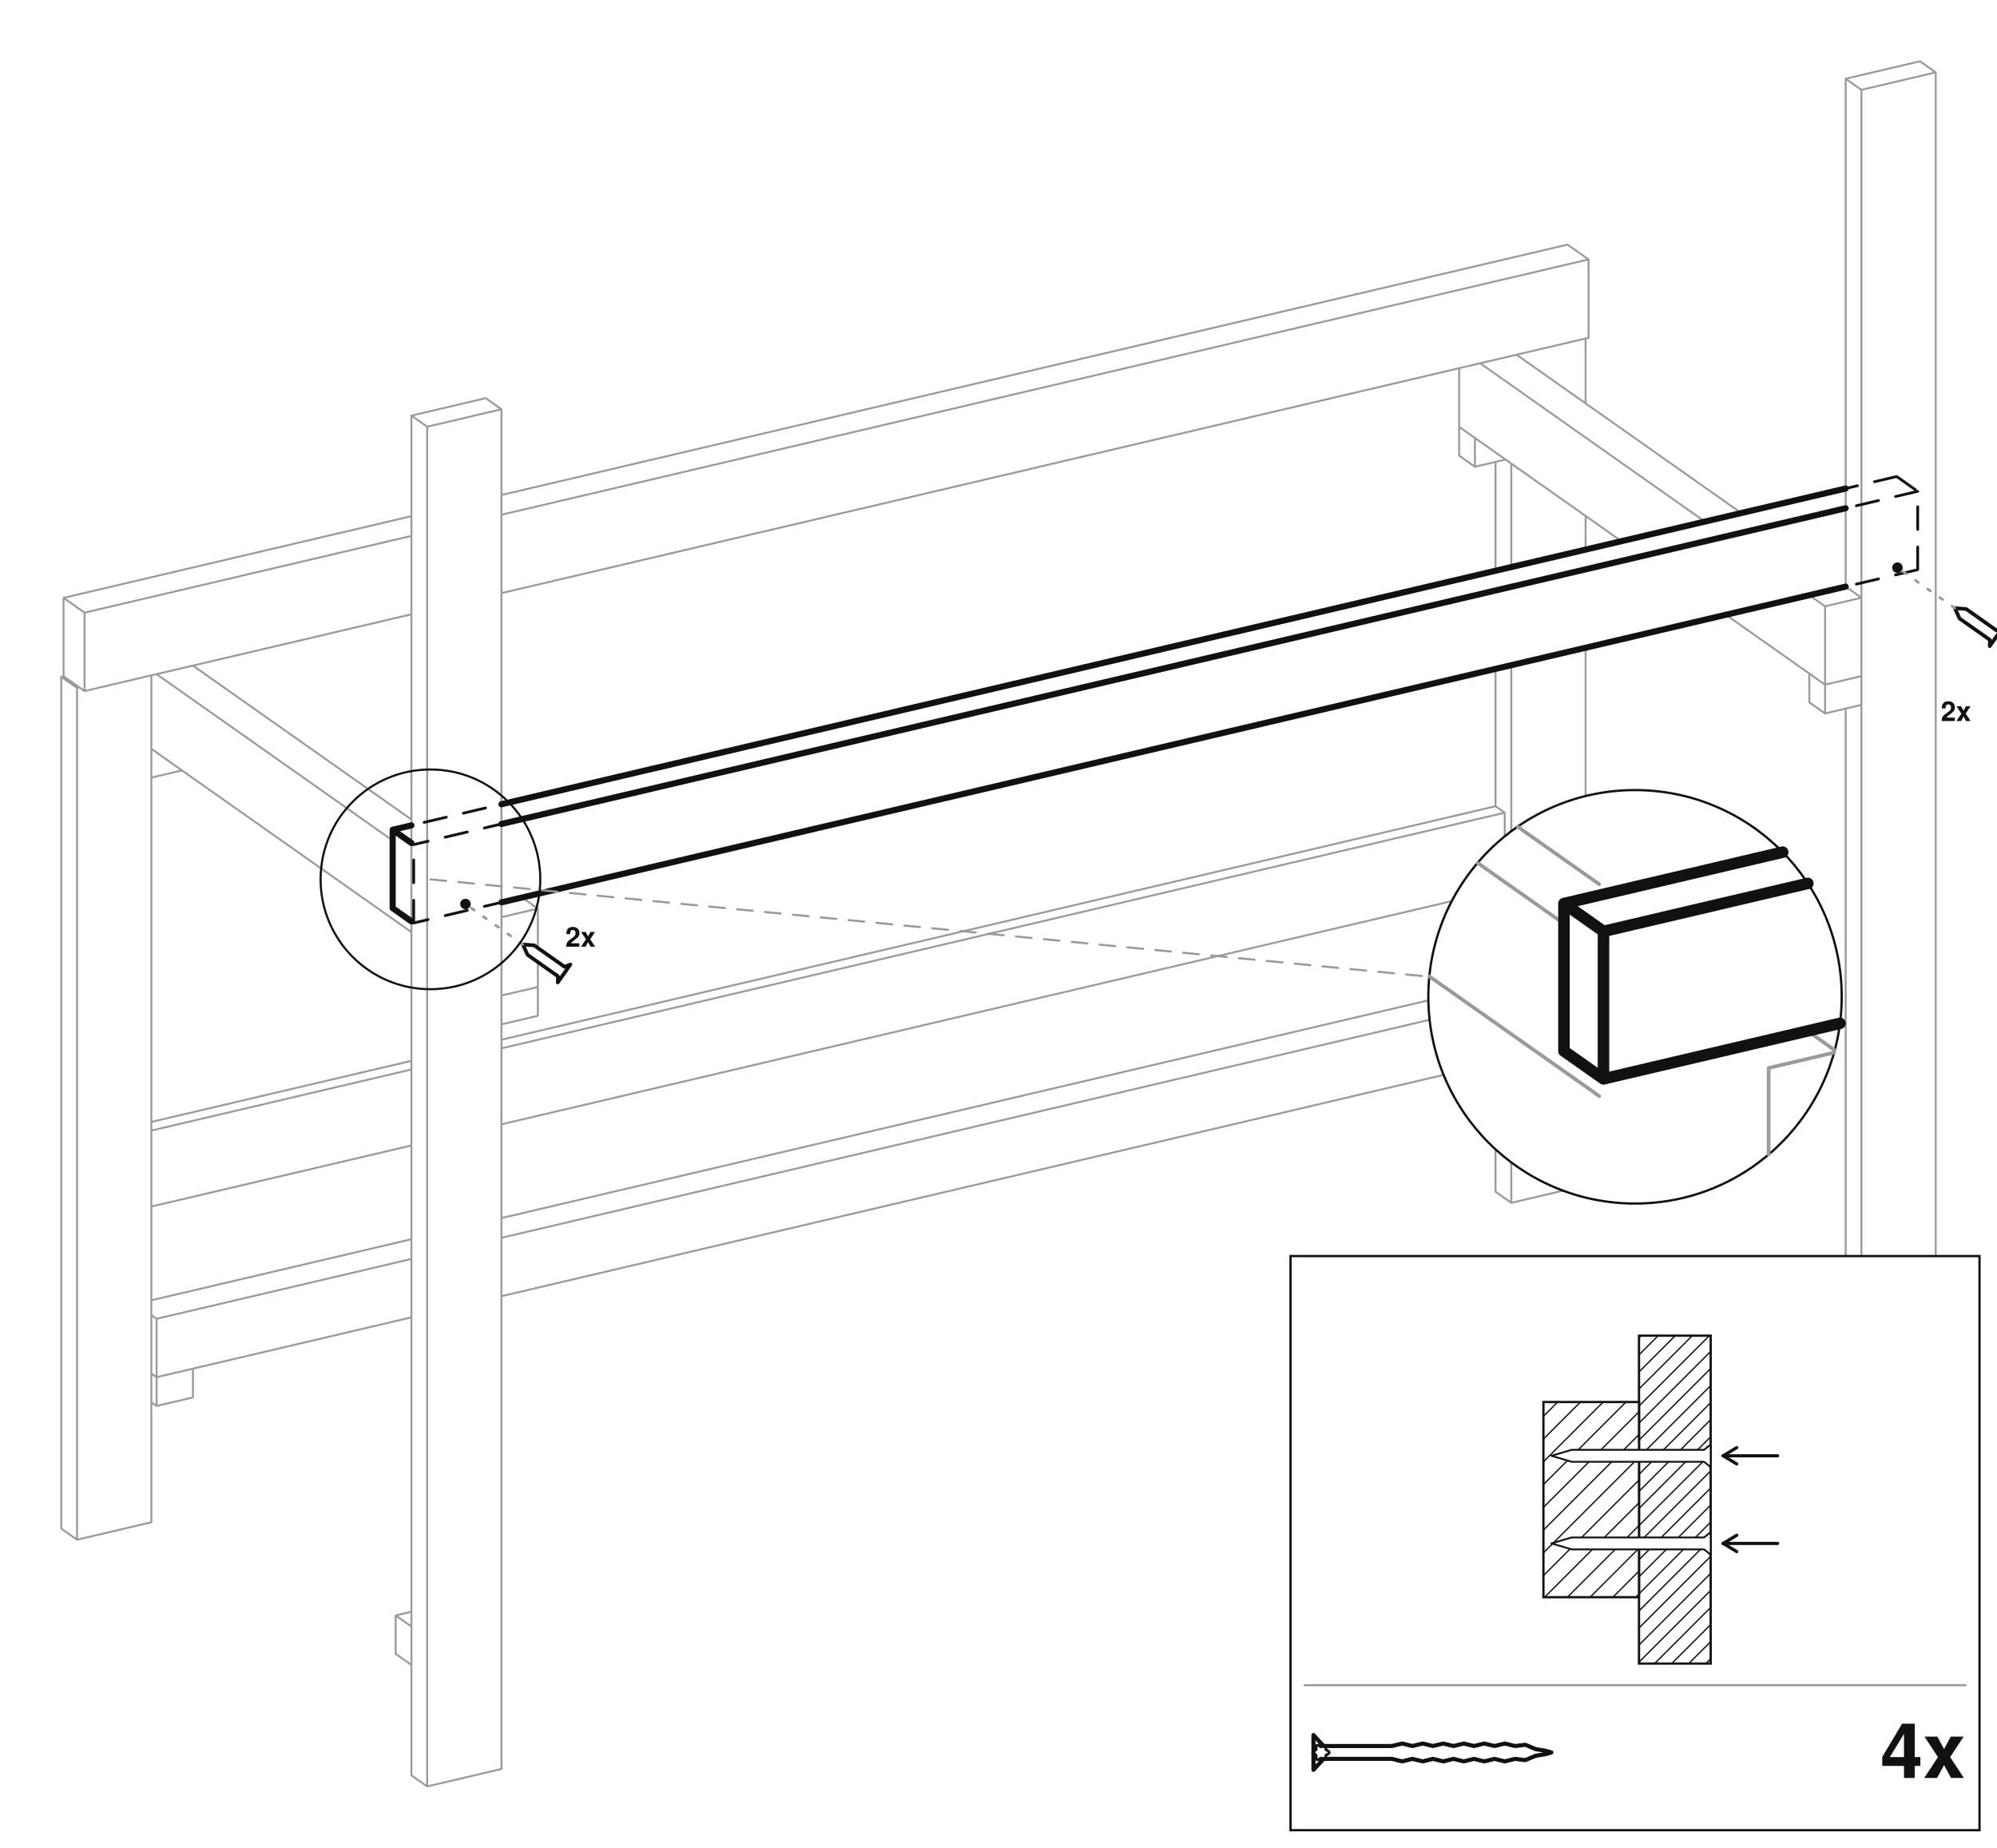
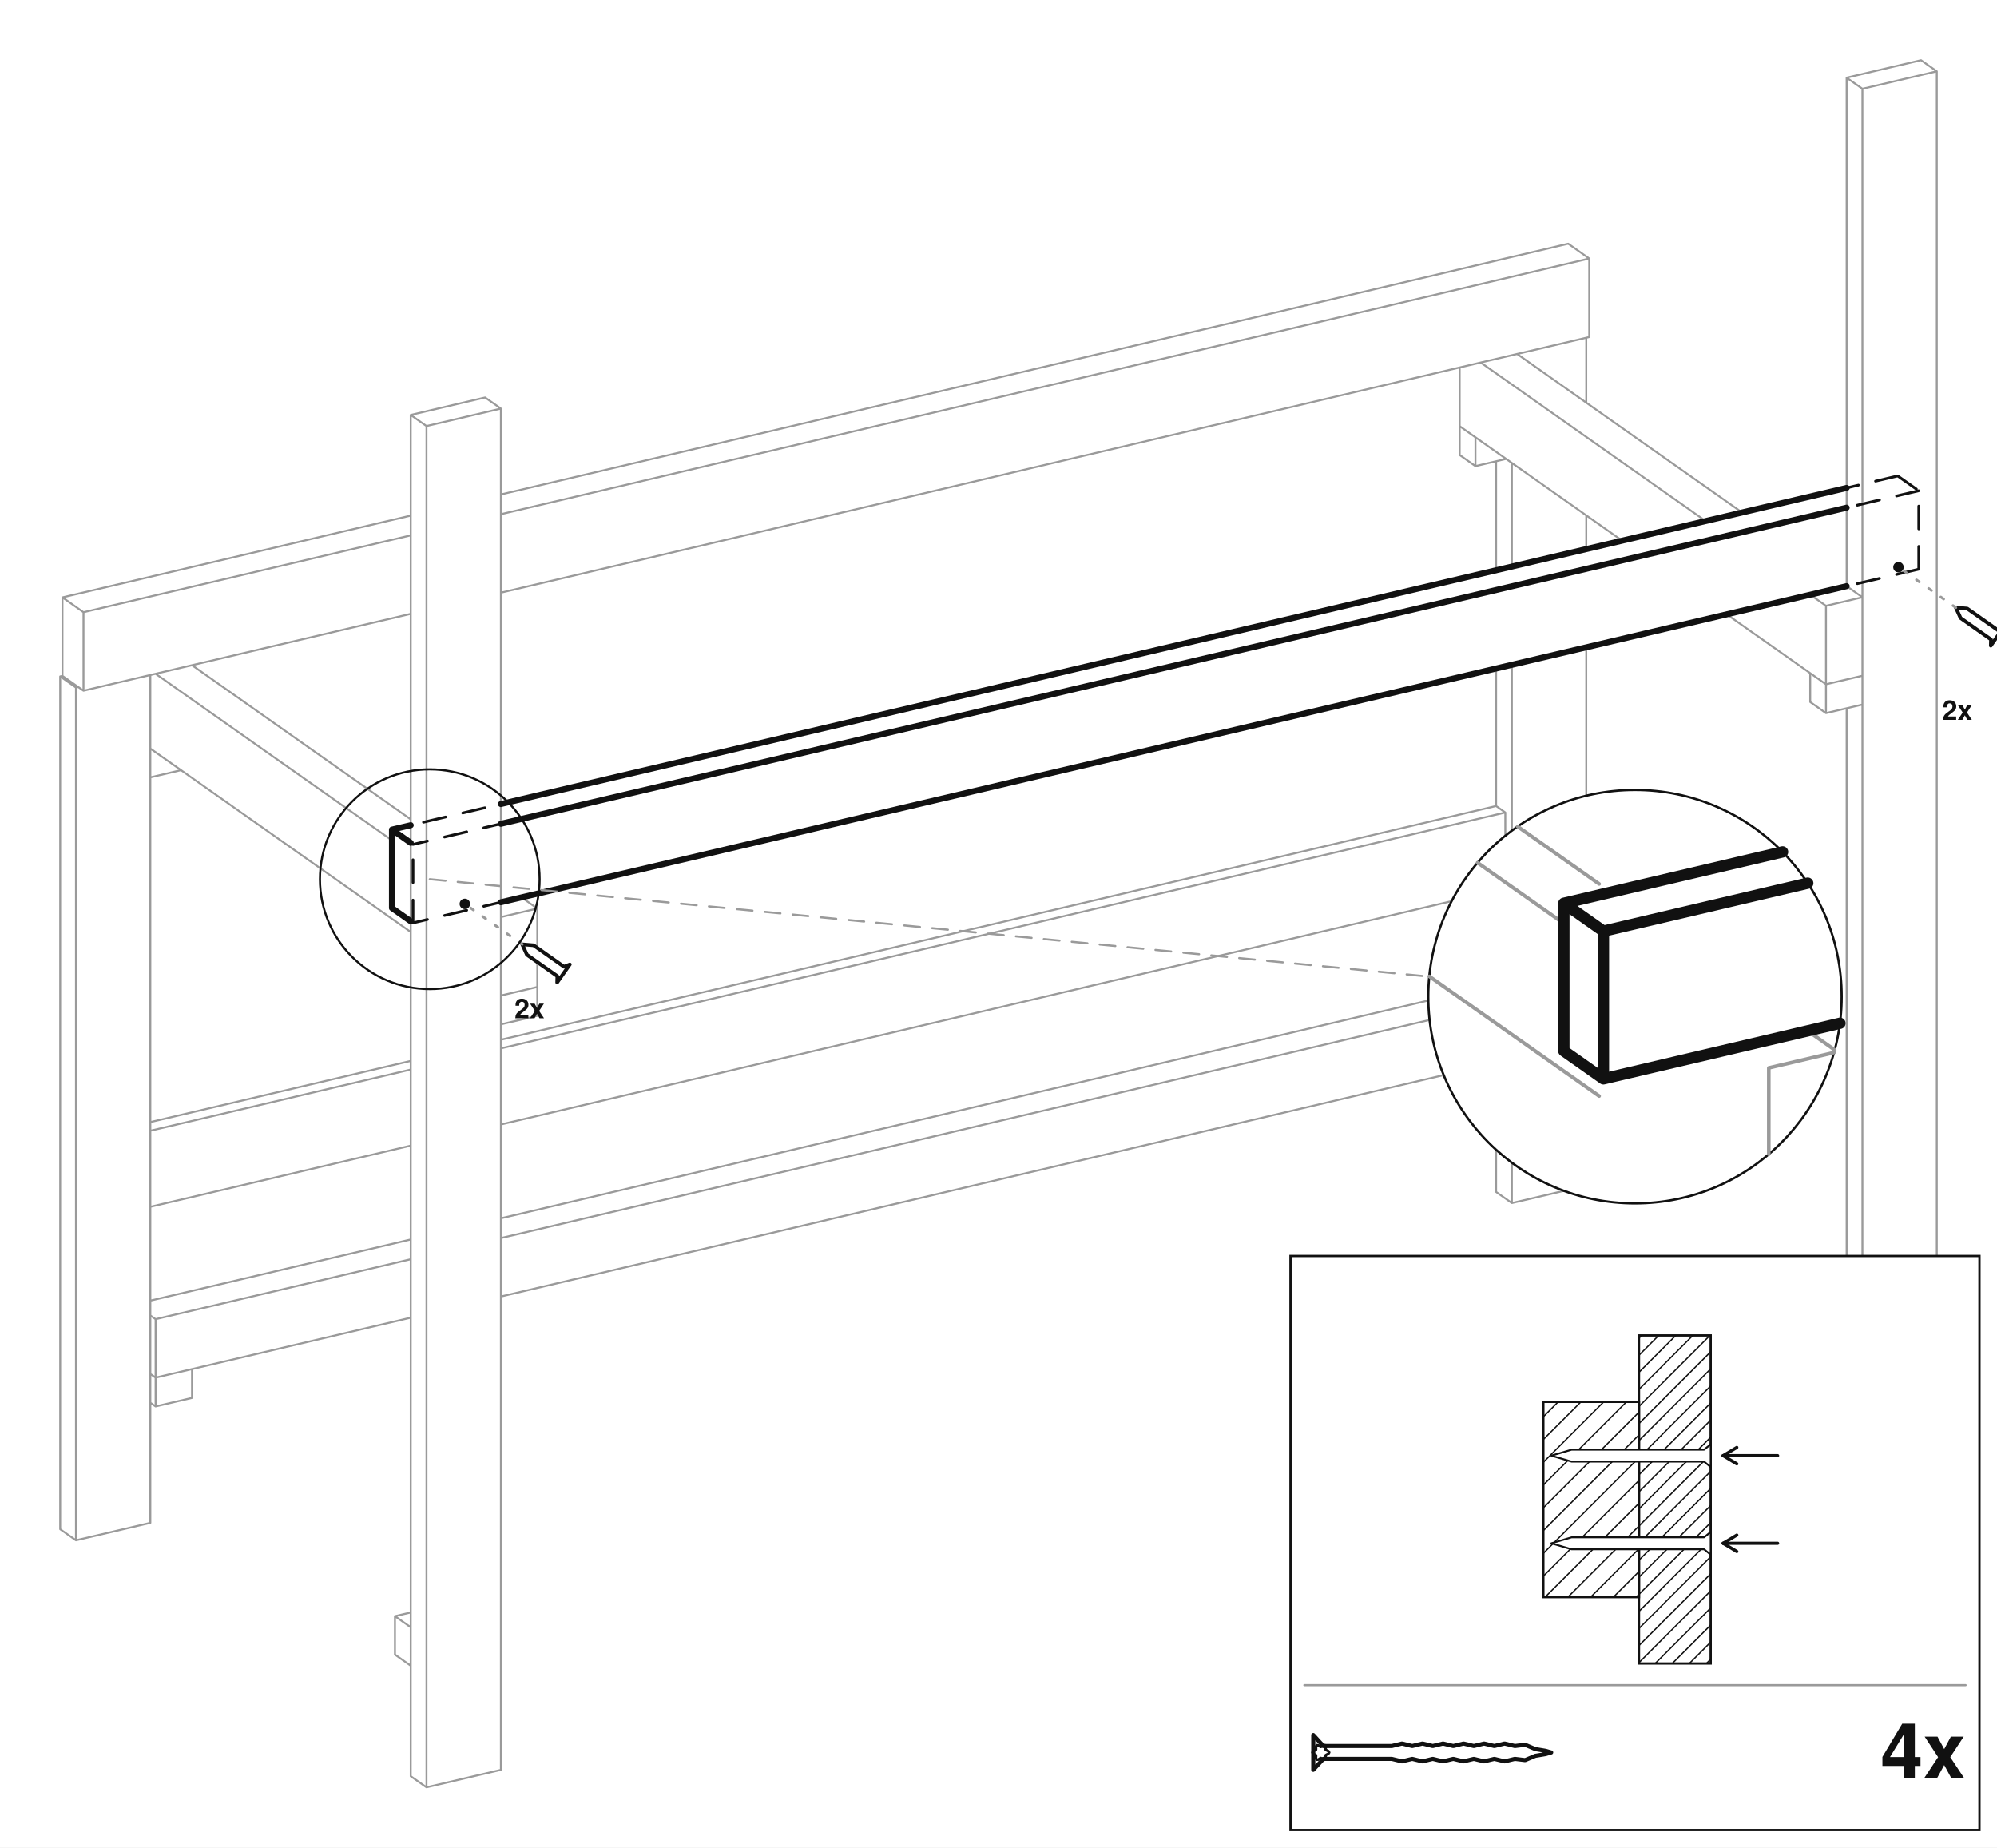
- <svg xmlns="http://www.w3.org/2000/svg" viewBox="-1140.7 -914.31 2281.39 2110.41">
-   <rect x="-1140.7" y="-914.31" width="2281.39" height="2110.41" fill="#ffffff" />
+ <svg xmlns="http://www.w3.org/2000/svg" viewBox="-1139.38 -913 2278.77 2107.79">
+   <rect x="-1139.38" y="-913" width="2278.77" height="2107.79" fill="#ffffff" />
  <path d="M567.82,210.25 L591.82,227.15 M591.82,293.84 L591.82,227.15 M-967.82,587.77 L-961.82,592 M-961.82,658.69 L-961.82,592 M-967.82,654.46 L-961.82,658.69 M567.82,210.25 L-567.82,476.93 M-670.7,501.09 L-967.82,570.86 M591.82,293.84 L-567.82,566.16 M-670.7,590.32 L-961.82,658.69 M591.82,227.15 L-567.82,499.47 M-670.7,523.63 L-961.82,592 M591.82,326.73 L591.82,293.84 M526.26,319.58 L526.26,309.24 M550.26,336.49 L550.26,303.6 M526.26,319.58 L550.26,336.49 M591.82,326.73 L550.26,336.49 M591.82,293.84 L550.26,303.6 M-920.26,681.81 L-920.26,648.92 M-967.82,654.46 L-961.82,658.69 M-961.82,691.57 L-961.82,658.69 M-967.82,687.35 L-961.82,691.57 M-920.26,681.81 L-961.82,691.57 M-920.26,648.92 L-961.82,658.69 M670.7,439.6 L670.7,-174.5 M670.7,-286.57 L670.7,-325.03 M670.7,-453.6 L670.7,-527.69 M567.82,446.85 L567.82,332.37 M567.82,210.25 L567.82,103.17 M567.82,6.53 L567.82,-150.34 M567.82,-262.42 L567.82,-386.75 M585.82,459.53 L585.82,328.14 M585.82,222.93 L585.82,-154.57 M585.82,-266.64 L585.82,-384.82 M567.82,446.85 L585.82,459.53 M670.7,439.6 L585.82,459.53 M-967.82,824.38 L-967.82,-142.91 M-1070.7,831.63 L-1070.7,-141.3 M-1070.7,-141.3 L-1052.7,-128.62 M-1052.7,844.31 L-1052.7,-128.62 M-1070.7,831.63 L-1052.7,844.31 M-1068.1,-141.91 L-1070.7,-141.3 M-967.82,824.38 L-1052.7,844.31 M-1050.1,-129.23 L-1052.7,-128.62 M567.82,6.53 L578.32,13.92 M578.32,100.71 L578.32,13.92 M567.82,6.53 L-567.82,273.21 M-670.7,297.37 L-967.82,367.14 M578.32,100.71 L-567.82,369.86 M-670.7,394.02 L-967.82,463.79 M578.32,13.92 L-567.82,283.07 M-670.7,307.23 L-967.82,377 M650.1,-634.92 L674.1,-618.01 M674.1,-528.48 L674.1,-618.01 M-1068.1,-141.91 L-1068.1,-231.44 M-1068.1,-231.44 L-1044.1,-214.53 M-1044.1,-125 L-1044.1,-214.53 M-1068.1,-141.91 L-1044.1,-125 M650.1,-634.92 L-567.82,-348.92 M-670.7,-324.76 L-1068.1,-231.44 M674.1,-528.48 L-567.82,-236.84 M-670.7,-212.69 L-1044.1,-125 M674.1,-618.01 L-567.82,-326.37 M-670.7,-302.21 L-1044.1,-214.53 M-688.7,974.67 L-688.7,930.82 M-688.7,930.82 L-670.7,943.5 M-670.7,987.35 L-670.7,943.5 M-688.7,974.67 L-670.7,987.35 M-670.7,926.6 L-688.7,930.82 M1052.7,-844.31 L1070.7,-831.63 M1070.7,721.4 L1070.7,-831.63 M967.82,728.65 L967.82,-104.95 M967.82,-244.28 L967.82,-824.38 M967.82,-824.38 L985.82,-811.7 M985.82,741.33 L985.82,-811.7 M967.82,728.65 L985.82,741.33 M1052.7,-844.31 L967.82,-824.38 M1070.7,721.4 L985.82,741.33 M1070.7,-831.63 L985.82,-811.7 M-585.82,-459.53 L-567.82,-446.85 M-567.82,1106.17 L-567.82,-446.85 M-670.7,1113.42 L-670.7,-439.6 M-670.7,-439.6 L-652.7,-426.92 M-652.7,1126.1 L-652.7,-426.92 M-670.7,1113.42 L-652.7,1126.1 M-585.82,-459.53 L-670.7,-439.6 M-567.82,1106.17 L-652.7,1126.1 M-567.82,-446.85 L-652.7,-426.92 M526.26,-393.89 L526.26,-426.78 M526.26,-426.78 L544.26,-414.1 M544.26,-381.21 L544.26,-414.1 M526.26,-393.89 L544.26,-381.21 M579.27,-389.44 L544.26,-381.21 M985.82,-109.18 L985.82,-142.07 M926.26,-112.1 L926.26,-144.99 M926.26,-144.99 L944.26,-132.31 M944.26,-99.42 L944.26,-132.31 M926.26,-112.1 L944.26,-99.42 M985.82,-109.18 L944.26,-99.42 M985.82,-142.07 L944.26,-132.31 M-967.82,-26.13 L-967.82,-59.02 M-932.81,-34.36 L-967.82,-26.13 M-526.26,245.9 L-526.26,213.01 M-567.82,255.66 L-567.82,222.77 M-526.26,245.9 L-567.82,255.66 M-526.26,213.01 L-567.82,222.77 M591.82,-509.16 L848.51,-328.33 M967.82,-244.28 L985.82,-231.6 M985.82,-142.07 L985.82,-231.6 M526.26,-426.78 L526.26,-493.77 M550.26,-499.4 L806.94,-318.57 M926.26,-234.51 L944.26,-221.83 M944.26,-132.31 L944.26,-221.83 M526.26,-426.78 L711.63,-296.19 M830.94,-212.13 L944.26,-132.31 M985.82,-142.07 L944.26,-132.31 M985.82,-231.6 L944.26,-221.83 M-920.26,-154.08 L-670.7,21.73 M-544.26,110.8 L-526.26,123.49 M-526.26,213.01 L-526.26,123.49 M-961.82,-144.32 L-692.1,45.7 M-567.82,222.77 L-567.82,133.25 M-967.82,-59.02 L-670.7,150.3 M-526.26,213.01 L-567.82,222.77 M-526.26,123.49 L-567.82,133.25" fill="none" stroke="#9a9a9a" stroke-width="2.2" stroke-linecap="round" stroke-linejoin="round" />
-   <path d="M1026.1,-370.03 L1050.1,-353.12 M1050.1,-263.6 L1050.1,-353.12 M-692.1,122.98 L-692.1,33.45 M-692.1,33.45 L-668.1,50.36 M-668.1,139.89 L-668.1,50.36 M-692.1,122.98 L-668.1,139.89 M1026.1,-370.03 L-692.1,33.45 M1050.1,-263.6 L-668.1,139.89 M1050.1,-353.12 L-668.1,50.36" fill="none" stroke="#111111" stroke-width="3.15" stroke-linecap="round" stroke-linejoin="round" stroke-dasharray="26 20" />
-   <path d="M-692.1,122.98 L-692.1,33.45 M-692.1,33.45 L-670.7,48.53 M-692.1,122.98 L-670.7,138.06 M967.82,-356.35 L-567.82,4.27 M-670.7,28.43 L-692.1,33.45 M967.82,-244.28 L-567.82,116.34 M967.82,-333.8 L-567.82,26.81" fill="none" stroke="#111111" stroke-width="7" stroke-linecap="round" stroke-linejoin="round" />
-   <rect x="333.62" y="520.34" width="787.08" height="655.76" rx="0" fill="#ffffff" stroke="#111111" stroke-width="2.6" />
-   <rect x="731.7" y="611.25" width="81.89" height="374.52" rx="0" fill="#ffffff" stroke="#111111" stroke-width="2.6" />
-   <path d="M731.7,613.66 L734.12,611.25 M731.7,633.16 L753.62,611.25 M731.7,652.66 L773.12,611.25 M731.7,672.16 L792.62,611.25 M731.7,691.66 L812.11,611.25 M731.7,711.15 L813.6,629.26 M731.7,730.65 L813.6,648.76 M731.7,750.15 L813.6,668.26 M731.7,769.65 L813.6,687.76 M731.7,789.15 L813.6,707.25 M731.7,808.65 L813.6,726.75 M731.7,828.14 L813.6,746.25 M731.7,847.64 L813.6,765.75 M731.7,867.14 L813.6,785.25 M731.7,886.64 L813.6,804.75 M731.7,906.14 L813.6,824.24 M731.7,925.63 L813.6,843.74 M731.7,945.13 L813.6,863.24 M731.7,964.63 L813.6,882.74 M731.7,984.13 L813.6,902.24 M749.56,985.77 L813.6,921.73 M769.06,985.77 L813.6,941.23 M788.56,985.77 L813.6,960.73 M808.06,985.77 L813.6,980.23" fill="none" stroke="#111111" stroke-width="1.5" />
-   <rect x="622.52" y="687.04" width="109.19" height="222.93" rx="0" fill="#ffffff" stroke="#111111" stroke-width="2.6" />
-   <path d="M622.52,703.36 L638.83,687.04 M622.52,729.35 L664.82,687.04 M622.52,755.35 L690.82,687.04 M622.52,781.35 L716.82,687.04 M622.52,807.35 L731.7,698.16 M622.52,833.34 L731.7,724.15 M622.52,859.34 L731.7,750.15 M622.52,885.34 L731.7,776.15 M623.88,909.97 L731.7,802.15 M649.88,909.97 L731.7,828.14 M675.87,909.97 L731.7,854.14 M701.87,909.97 L731.7,880.14 M727.87,909.97 L731.7,906.14" fill="none" stroke="#111111" stroke-width="1.5" />
-   <path d="M813.6,861.52 L806.09,855.38 L654.82,855.38 L631.61,848.55 L654.82,841.73 L806.09,841.73 L813.6,835.59 Z" fill="#ffffff" stroke="#111111" stroke-width="2.08" stroke-linejoin="round" />
-   <path d="M890.03,848.55 L827.86,848.55" fill="none" stroke="#111111" stroke-width="3.64" stroke-linecap="round" />
-   <path d="M827.86,848.55 L843.41,857.91" fill="none" stroke="#111111" stroke-width="3.64" stroke-linecap="round" />
-   <path d="M827.86,848.55 L843.41,839.2" fill="none" stroke="#111111" stroke-width="3.64" stroke-linecap="round" />
-   <path d="M813.6,761.43 L806.09,755.29 L654.82,755.29 L631.61,748.46 L654.82,741.64 L806.09,741.64 L813.6,735.5 Z" fill="#ffffff" stroke="#111111" stroke-width="2.08" stroke-linejoin="round" />
-   <path d="M890.03,748.46 L827.86,748.46" fill="none" stroke="#111111" stroke-width="3.64" stroke-linecap="round" />
-   <path d="M827.86,748.46 L843.41,757.82" fill="none" stroke="#111111" stroke-width="3.64" stroke-linecap="round" />
-   <path d="M827.86,748.46 L843.41,739.1" fill="none" stroke="#111111" stroke-width="3.64" stroke-linecap="round" />
-   <path d="M349.62,1010.49 L1104.7,1010.49" fill="none" stroke="#9a9a9a" stroke-width="2.4" stroke-linecap="round" />
-   <svg x="349.62" y="1036.33" width="292.19" height="101.93" viewBox="0 0 344 120" preserveAspectRatio="xMidYMid meet">
+   <path d="M1026.1,-370.03 L1050.1,-353.12 M1050.1,-263.6 L1050.1,-353.12 M-692.1,122.98 L-692.1,33.45 M-692.1,33.45 L-668.1,50.36 M-668.1,139.89 L-668.1,50.36 M-692.1,122.98 L-668.1,139.89 M1026.1,-370.03 L-692.1,33.45 M1050.1,-263.6 L-668.1,139.89 M1050.1,-353.12 L-668.1,50.36" fill="none" stroke="#111111" stroke-width="3.09" stroke-linecap="round" stroke-linejoin="round" stroke-dasharray="26 20" />
+   <path d="M-692.1,122.98 L-692.1,33.45 M-692.1,33.45 L-670.7,48.53 M-692.1,122.98 L-670.7,138.06 M967.82,-356.35 L-567.82,4.27 M-670.7,28.43 L-692.1,33.45 M967.82,-244.28 L-567.82,116.34 M967.82,-333.8 L-567.82,26.81" fill="none" stroke="#111111" stroke-width="6.87" stroke-linecap="round" stroke-linejoin="round" />
+   <rect x="333.21" y="519.91" width="786.17" height="654.88" rx="0" fill="#ffffff" stroke="#111111" stroke-width="2.61" />
+   <rect x="730.84" y="610.57" width="81.84" height="374.27" rx="0" fill="#ffffff" stroke="#111111" stroke-width="2.61" />
+   <path d="M730.84,613.63 L733.91,610.57 M730.84,633.12 L753.39,610.57 M730.84,652.6 L772.88,610.57 M730.84,672.09 L792.36,610.57 M730.84,691.57 L811.85,610.57 M730.84,711.06 L812.68,629.22 M730.84,730.54 L812.68,648.71 M730.84,750.03 L812.68,668.19 M730.84,769.51 L812.68,687.68 M730.84,789 L812.68,707.16 M730.84,808.48 L812.68,726.65 M730.84,827.97 L812.68,746.13 M730.84,847.45 L812.68,765.62 M730.84,866.94 L812.68,785.1 M730.84,886.42 L812.68,804.59 M730.84,905.91 L812.68,824.07 M730.84,925.39 L812.68,843.56 M730.84,944.88 L812.68,863.04 M730.84,964.37 L812.68,882.53 M730.84,983.85 L812.68,902.01 M749.34,984.84 L812.68,921.5 M768.83,984.84 L812.68,940.98 M788.31,984.84 L812.68,960.47 M807.8,984.84 L812.68,979.95" fill="none" stroke="#111111" stroke-width="1.51" />
+   <rect x="621.73" y="686.31" width="109.12" height="222.78" rx="0" fill="#ffffff" stroke="#111111" stroke-width="2.61" />
+   <path d="M621.73,703.26 L638.68,686.31 M621.73,729.24 L664.66,686.31 M621.73,755.22 L690.64,686.31 M621.73,781.2 L716.62,686.31 M621.73,807.18 L730.84,698.07 M621.73,833.17 L730.84,724.05 M621.73,859.15 L730.84,750.03 M621.73,885.13 L730.84,776.01 M623.74,909.09 L730.84,801.99 M649.72,909.09 L730.84,827.97 M675.7,909.09 L730.84,853.95 M701.68,909.09 L730.84,879.93 M727.66,909.09 L730.84,905.91" fill="none" stroke="#111111" stroke-width="1.51" />
+   <path d="M812.68,860.67 L805.18,854.53 L654.01,854.53 L630.82,847.71 L654.01,840.89 L805.18,840.89 L812.68,834.76 Z" fill="#ffffff" stroke="#111111" stroke-width="2.09" stroke-linejoin="round" />
+   <path d="M889.06,847.71 L826.93,847.71" fill="none" stroke="#111111" stroke-width="3.61" stroke-linecap="round" />
+   <path d="M826.93,847.71 L842.48,857.07" fill="none" stroke="#111111" stroke-width="3.61" stroke-linecap="round" />
+   <path d="M826.93,847.71 L842.48,838.36" fill="none" stroke="#111111" stroke-width="3.61" stroke-linecap="round" />
+   <path d="M812.68,760.65 L805.18,754.51 L654.01,754.51 L630.82,747.69 L654.01,740.87 L805.18,740.87 L812.68,734.73 Z" fill="#ffffff" stroke="#111111" stroke-width="2.09" stroke-linejoin="round" />
+   <path d="M889.06,747.69 L826.93,747.69" fill="none" stroke="#111111" stroke-width="3.61" stroke-linecap="round" />
+   <path d="M826.93,747.69 L842.48,757.04" fill="none" stroke="#111111" stroke-width="3.61" stroke-linecap="round" />
+   <path d="M826.93,747.69 L842.48,738.34" fill="none" stroke="#111111" stroke-width="3.61" stroke-linecap="round" />
+   <path d="M349.01,1009.55 L1103.59,1009.55" fill="none" stroke="#9a9a9a" stroke-width="2.4" stroke-linecap="round" />
+   <svg x="349.01" y="1035.37" width="291.85" height="101.81" viewBox="0 0 344 120" preserveAspectRatio="xMidYMid meet">
    <g fill="none" stroke="#111" stroke-width="5.5" stroke-linecap="round" stroke-linejoin="round">
      <g transform="scale(4) translate(3 15)" stroke-width="1.38">
        <path d="M 0 -5.85 L 3.39 -2.16 L 26.38 -2.16 L 26.38 -2.16 L 29.83 -3 L 33.28 -2.16 L 36.73 -3 L 40.18 -2.16 L 43.63 -3 L 47.08 -2.16 L 50.53 -3 L 53.98 -2.16 L 57.43 -3 L 60.88 -2.16 L 64.33 -3 L 67.78 -2.16 L 71.23 -2.58 L 74.68 -1.13 L 78.13 -0.55 L 80 0 L 80 0 L 80 0 L 78.13 0.55 L 74.68 1.13 L 71.23 2.58 L 67.78 2.16 L 64.33 3 L 60.88 2.16 L 57.43 3 L 53.98 2.16 L 50.53 3 L 47.08 2.16 L 43.63 3 L 40.18 2.16 L 36.73 3 L 33.28 2.16 L 29.83 3 L 26.38 2.16 L 26.38 2.16 L 3.39 2.16 L 0 5.85 Z" />
        <path d="M 5.35 0 L 5.07 0.45 L 4.52 0.72 L 4.16 0.94 L 4.15 1.35 L 4.19 1.97 L 3.94 2.43 L 3.42 2.42 L 2.91 2.07 L 2.54 1.87 L 2.17 2.07 L 1.66 2.42 L 1.14 2.43 L 0.89 1.97 L 0.93 1.35 L 0.92 0.94 L 0.56 0.72 L 0.01 0.45 L -0.27 0 L 0.01 -0.45 L 0.56 -0.72 L 0.92 -0.94 L 0.93 -1.35 L 0.89 -1.97 L 1.14 -2.43 L 1.66 -2.42 L 2.17 -2.07 L 2.54 -1.87 L 2.91 -2.07 L 3.42 -2.42 L 3.94 -2.43 L 4.19 -1.97 L 4.15 -1.35 L 4.16 -0.94 L 4.52 -0.72 L 5.07 -0.45 Z" stroke-width="0.88" />
      </g>
    </g>
  </svg>
-   <text x="1104.7" y="1116.42" font-family="Helvetica, Arial, sans-serif" font-size="87.37" font-weight="bold" text-anchor="end" fill="#111111">4x</text>
-   <path d="M1132.39,-176.31 L1132.57,-183.45 L1097.89,-207.88 L1092.52,-219.73 L1105.49,-218.67 L1140.17,-194.24 L1146.83,-196.81 Z" fill="#ffffff" stroke="#111111" stroke-width="4.2" stroke-linejoin="round" />
-   <path d="M1092.52,-219.73 L1026.96,-265.92" fill="none" stroke="#9a9a9a" stroke-width="3" stroke-linecap="round" stroke-dasharray="4 13" />
-   <circle cx="1026.96" cy="-265.92" r="6" fill="#111111" />
-   <path d="M-503.53,207.85 L-503.35,200.72 L-538.03,176.29 L-543.4,164.43 L-530.43,165.49 L-495.75,189.92 L-489.09,187.35 Z" fill="#ffffff" stroke="#111111" stroke-width="4.2" stroke-linejoin="round" />
-   <path d="M-543.4,164.43 L-608.96,118.24" fill="none" stroke="#9a9a9a" stroke-width="3" stroke-linecap="round" stroke-dasharray="4 13" />
-   <circle cx="-608.96" cy="118.24" r="6" fill="#111111" />
-   <text x="1076.47" y="-90.74" font-family="Helvetica, Arial, sans-serif" font-size="31.25" font-weight="bold" text-anchor="start" fill="#111111">2x</text>
-   <text x="-494.86" y="167" font-family="Helvetica, Arial, sans-serif" font-size="31.25" font-weight="bold" text-anchor="start" fill="#111111">2x</text>
-   <circle cx="-648.96" cy="90.06" r="125.48" fill="none" stroke="#111111" stroke-width="2.4" />
-   <path d="M-648.96,90.06 L727.16,224.22" fill="none" stroke="#9a9a9a" stroke-width="2.4" stroke-linecap="round" stroke-dasharray="18 14" />
-   <circle cx="727.16" cy="224.22" r="236.12" fill="#ffffff" stroke="#111111" stroke-width="2.6" />
-   <path d="M592.98,29.92 L686.26,95.63 M924.19,263.25 L955.28,285.16 M547.31,71.22 L645.98,140.74 M879.84,404.34 L879.84,305.49 M492.19,200.87 L686.26,337.58 M954.52,287.95 L879.84,305.49" fill="none" stroke="#9a9a9a" stroke-width="4.14" stroke-linecap="round" stroke-linejoin="round" />
-   <path d="M645.98,286.16 L645.98,117.69 M645.98,117.69 L691.14,149.51 M691.14,317.98 L691.14,149.51 M645.98,286.16 L691.14,317.98 M895.86,59.01 L645.98,117.69 M961.33,254.53 L691.14,317.98 M924.58,94.69 L691.14,149.51" fill="none" stroke="#111111" stroke-width="13.17" stroke-linecap="round" stroke-linejoin="round" />
+   <text x="1103.59" y="1115.36" font-family="Helvetica, Arial, sans-serif" font-size="87.27" font-weight="bold" text-anchor="end" fill="#111111">4x</text>
+   <path d="M1132.31,-176.37 L1132.49,-183.5 L1097.81,-207.93 L1092.44,-219.79 L1105.41,-218.73 L1140.09,-194.3 L1146.75,-196.87 Z" fill="#ffffff" stroke="#111111" stroke-width="4.12" stroke-linejoin="round" />
+   <path d="M1092.44,-219.79 L1026.96,-265.92" fill="none" stroke="#9a9a9a" stroke-width="3.02" stroke-linecap="round" stroke-dasharray="4 13" />
+   <circle cx="1026.96" cy="-265.92" r="5.98" fill="#111111" />
+   <path d="M-503.62,207.8 L-503.43,200.66 L-538.11,176.23 L-543.48,164.37 L-530.51,165.44 L-495.83,189.87 L-489.17,187.29 Z" fill="#ffffff" stroke="#111111" stroke-width="4.12" stroke-linejoin="round" />
+   <path d="M-543.48,164.37 L-608.96,118.24" fill="none" stroke="#9a9a9a" stroke-width="3.02" stroke-linecap="round" stroke-dasharray="4 13" />
+   <circle cx="-608.96" cy="118.24" r="5.98" fill="#111111" />
+   <text x="1076.99" y="-91.72" font-family="Helvetica, Arial, sans-serif" font-size="30.91" font-weight="bold" text-anchor="start" fill="#111111">2x</text>
+   <text x="-552.32" y="248.71" font-family="Helvetica, Arial, sans-serif" font-size="30.91" font-weight="bold" text-anchor="start" fill="#111111">2x</text>
+   <circle cx="-648.96" cy="90.06" r="125.33" fill="none" stroke="#111111" stroke-width="2.4" />
+   <path d="M-648.96,90.06 L726.3,224.06" fill="none" stroke="#9a9a9a" stroke-width="2.4" stroke-linecap="round" stroke-dasharray="18 14" />
+   <circle cx="726.3" cy="224.06" r="235.85" fill="#ffffff" stroke="#111111" stroke-width="2.61" />
+   <path d="M592.36,29.93 L685.4,95.47 M923.33,263.1 L954.19,284.83 M546.67,71.22 L645.12,140.58 M878.98,403.82 L878.98,305.33 M491.59,200.89 L685.4,337.43 M953.36,287.86 L878.98,305.33" fill="none" stroke="#9a9a9a" stroke-width="4.14" stroke-linecap="round" stroke-linejoin="round" />
+   <path d="M645.12,286.01 L645.12,117.53 M645.12,117.53 L690.29,149.35 M690.29,317.82 L690.29,149.35 M645.12,286.01 L690.29,317.82 M894.69,58.92 L645.12,117.53 M960.18,254.44 L690.29,317.82 M923.44,94.6 L690.29,149.35" fill="none" stroke="#111111" stroke-width="12.93" stroke-linecap="round" stroke-linejoin="round" />
</svg>
